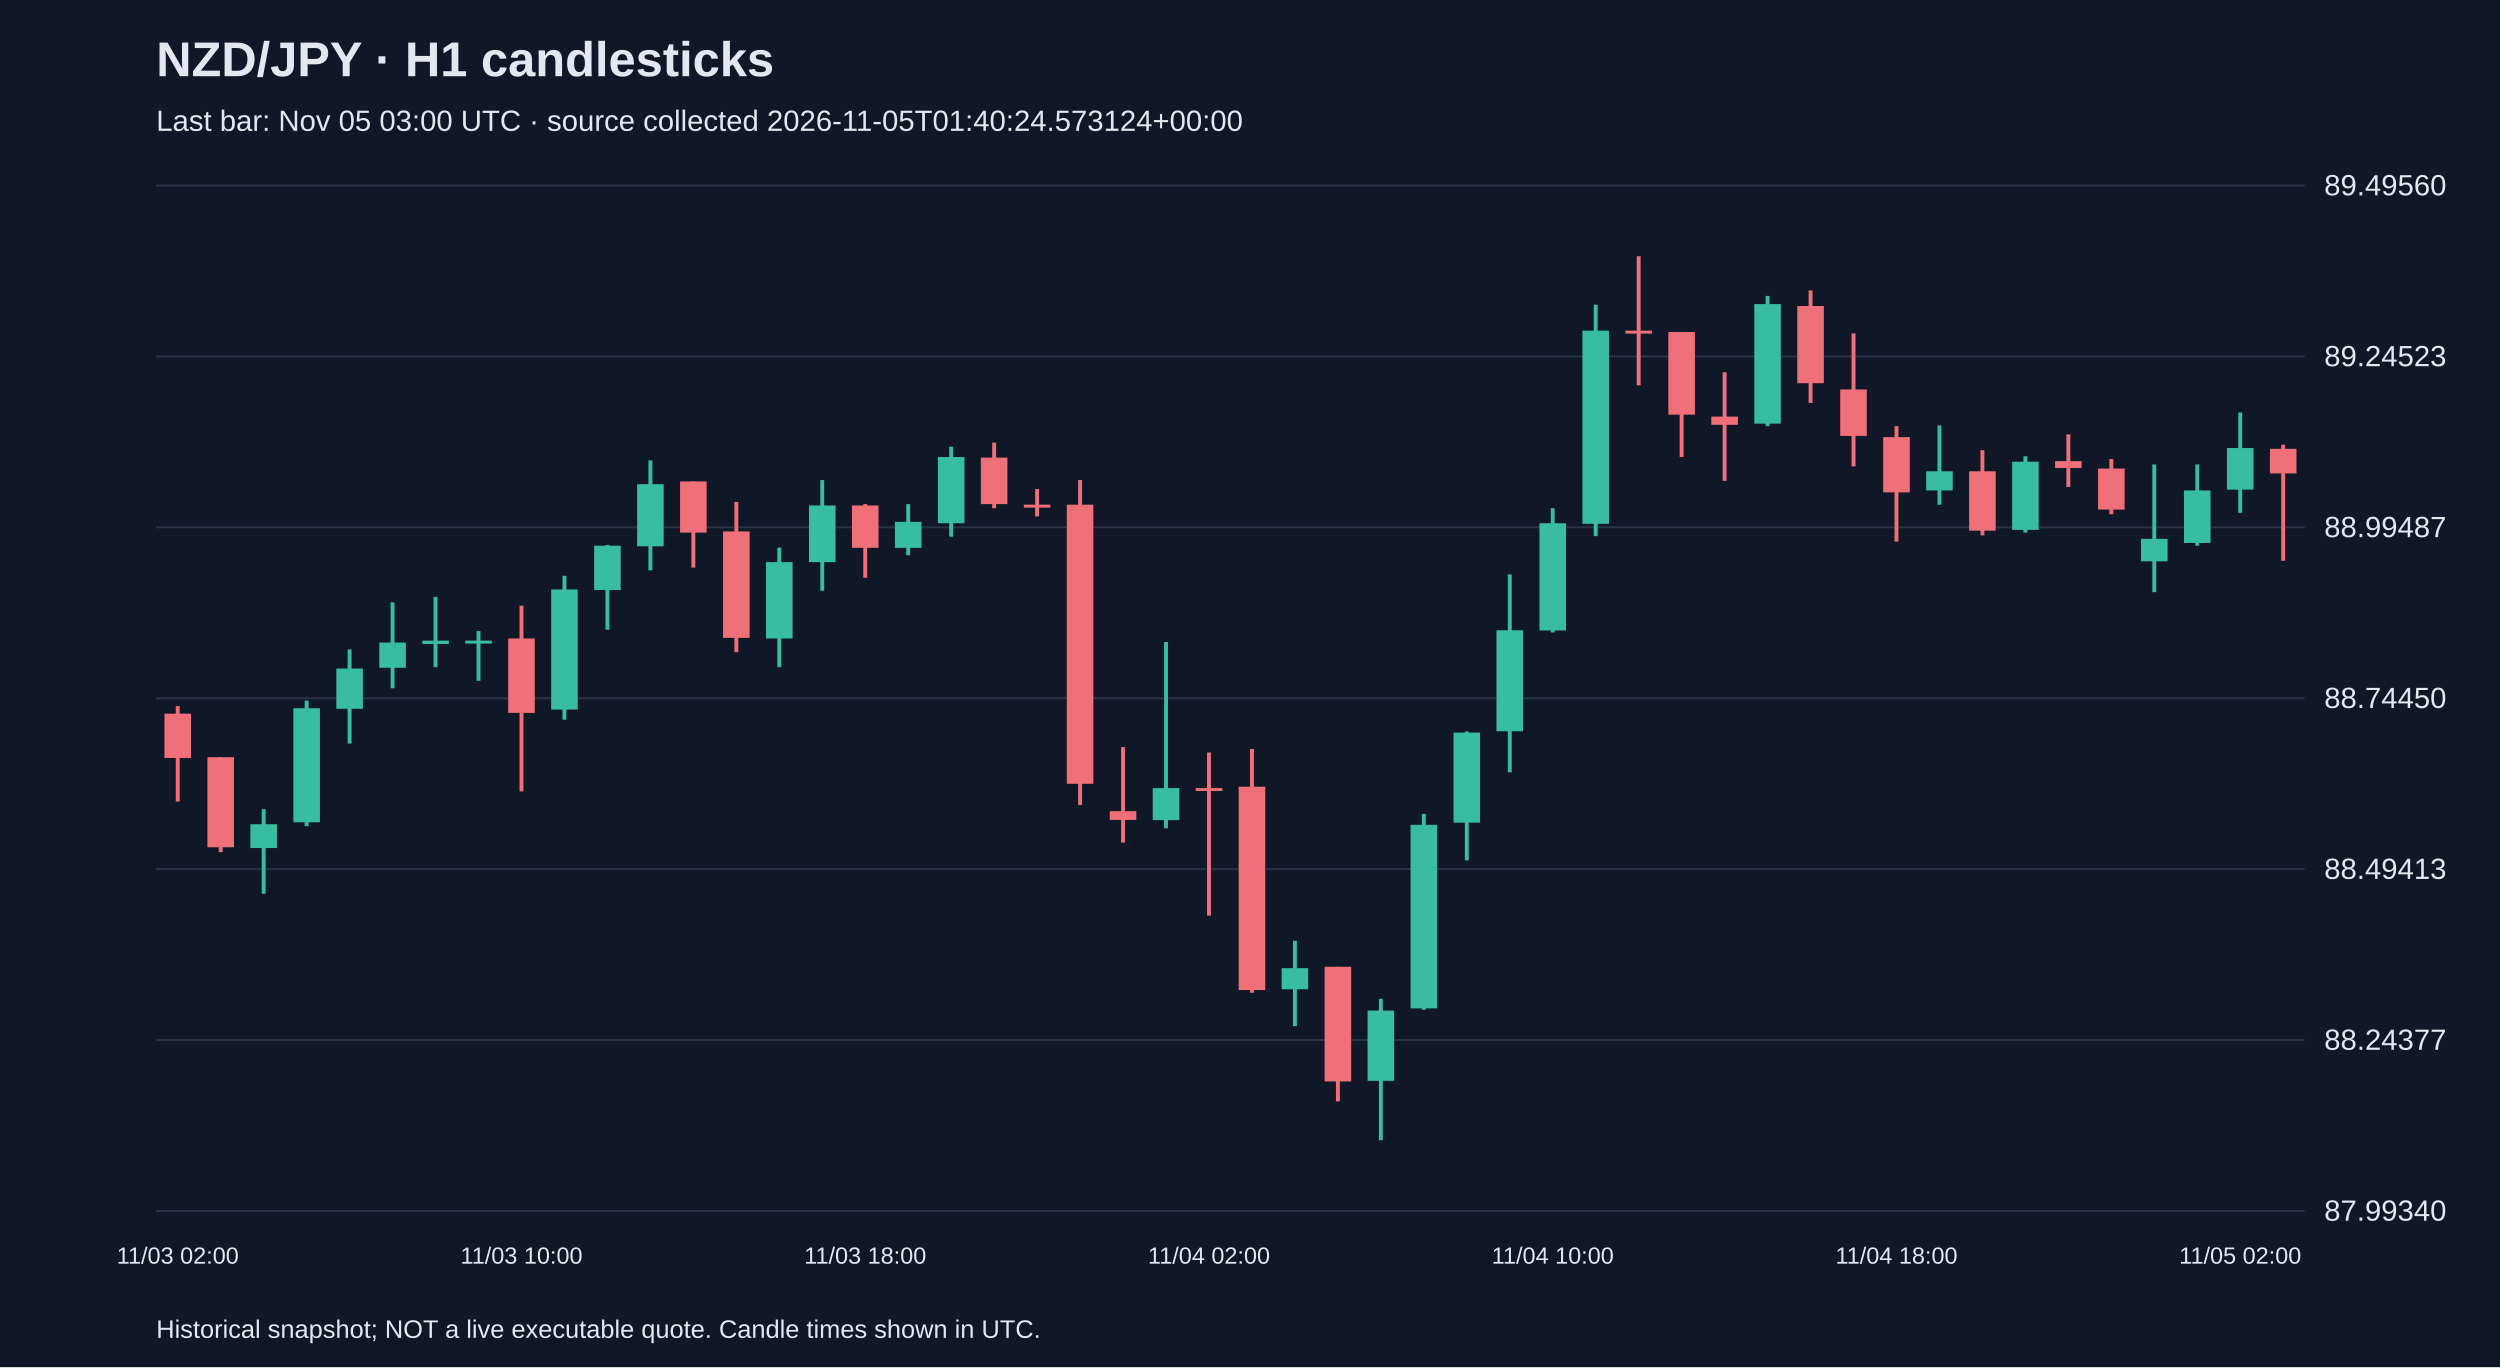
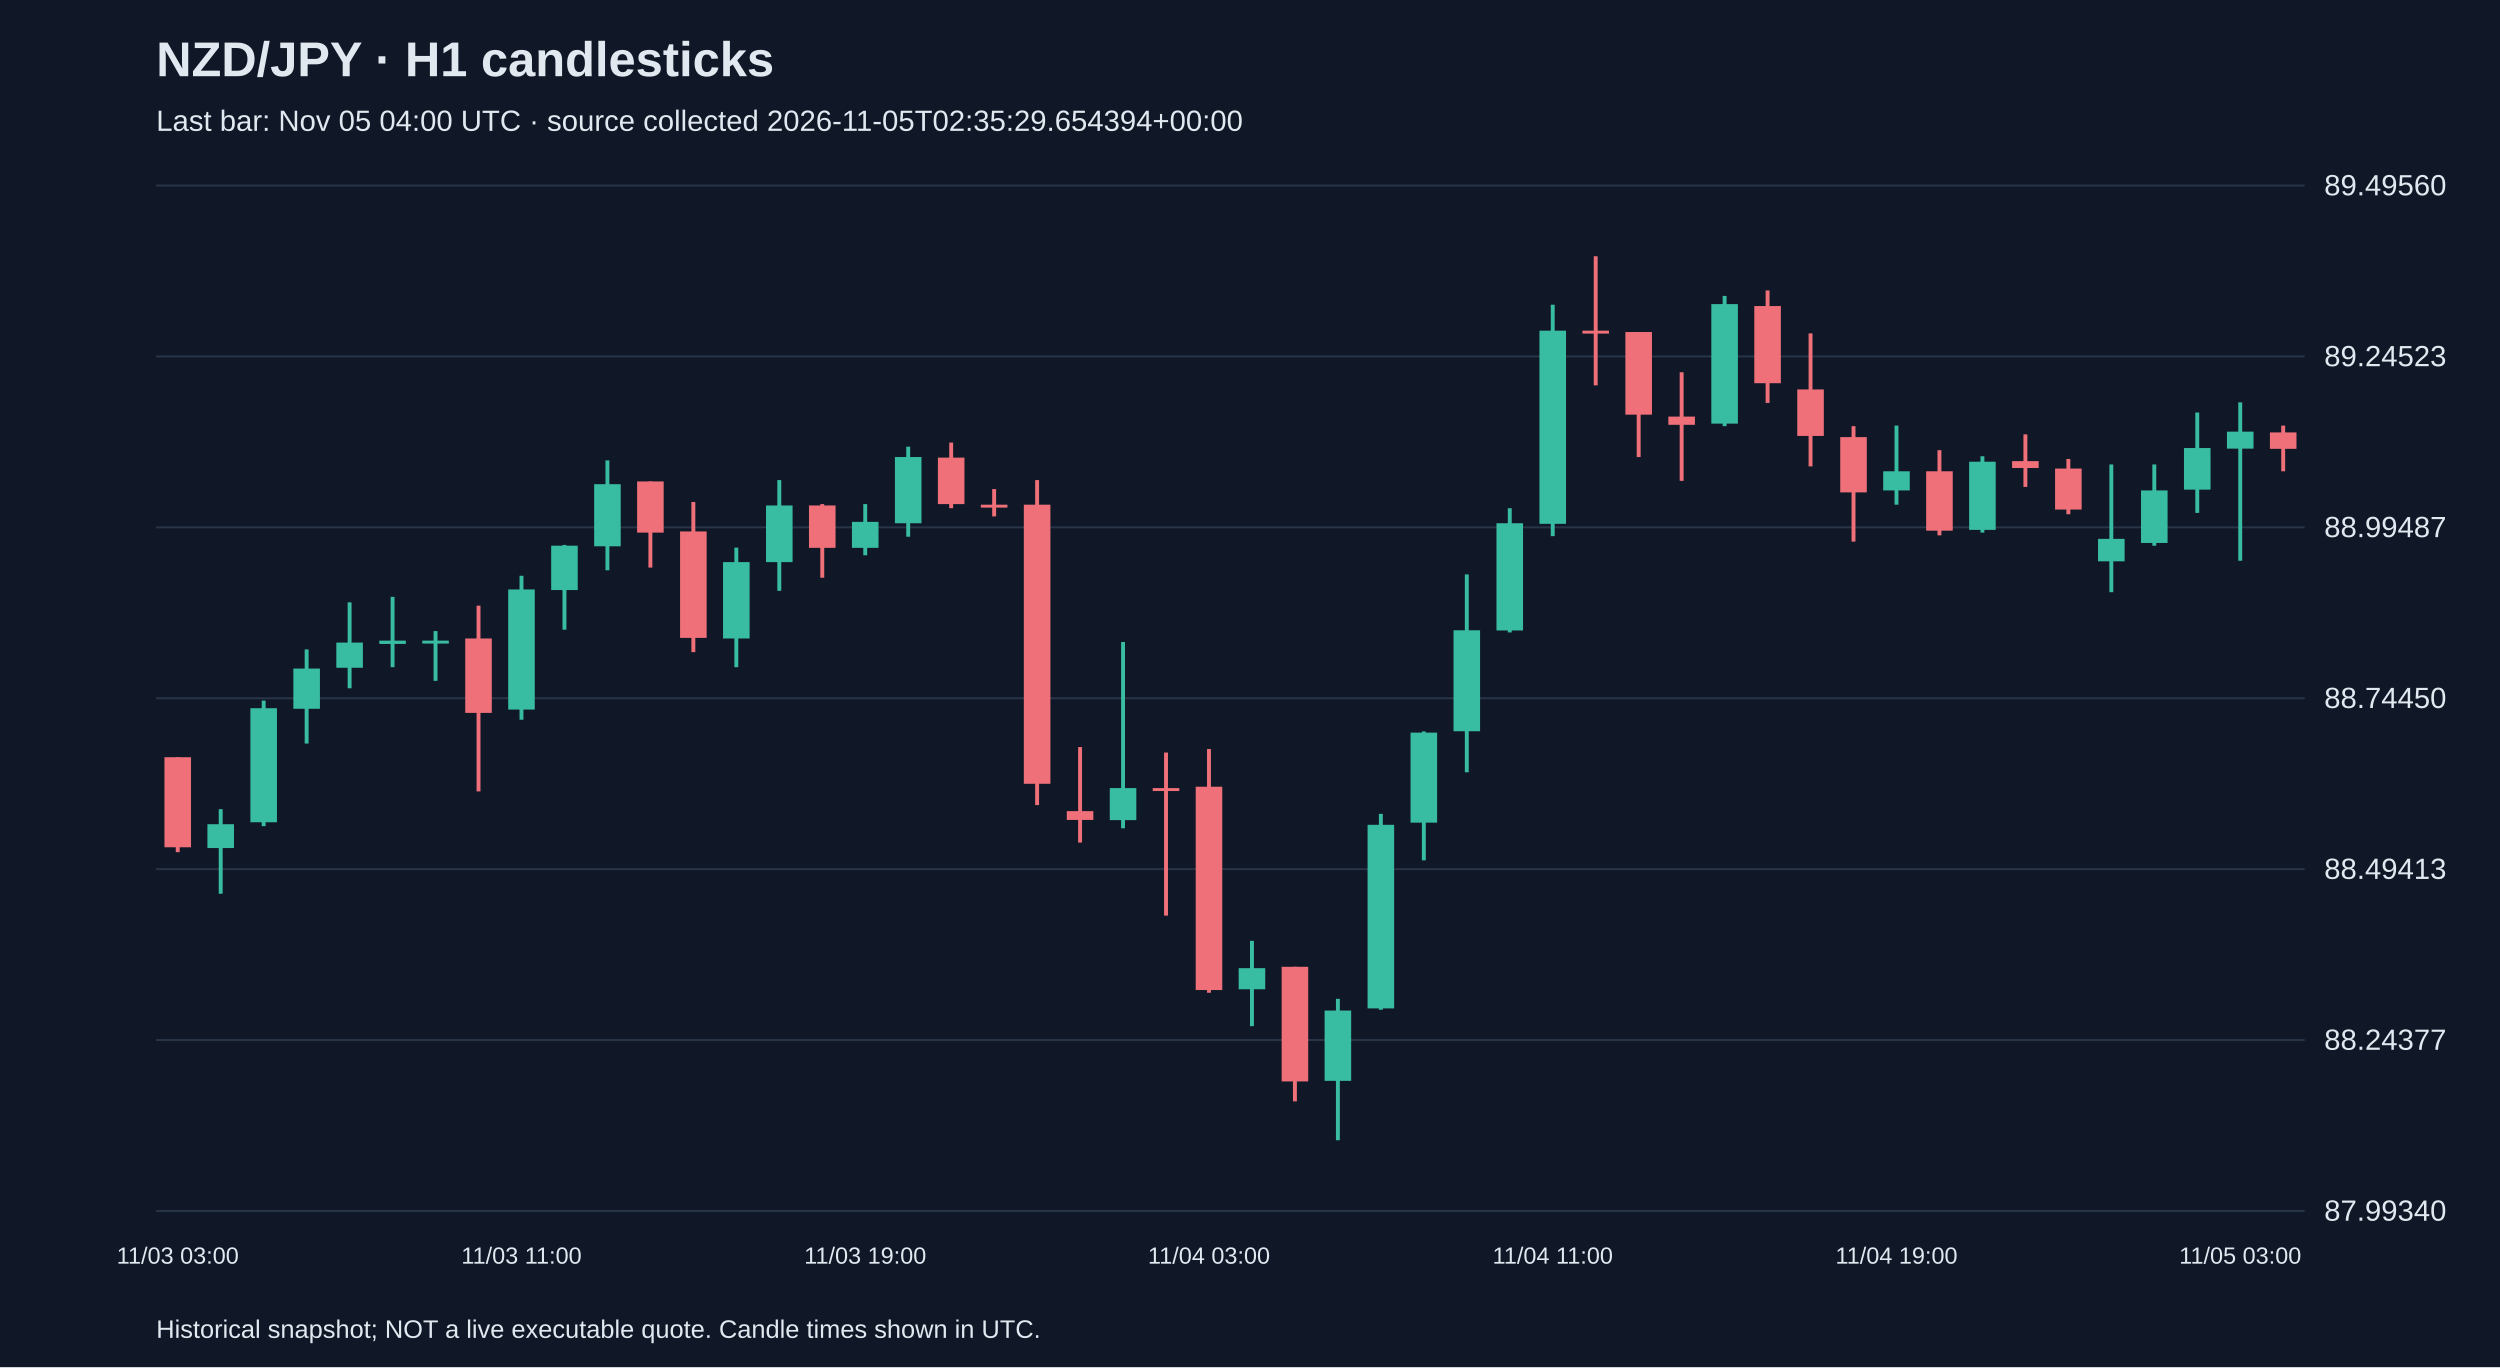
<svg xmlns="http://www.w3.org/2000/svg" viewBox="0 0 1280 700">
  <rect width="100%" height="100%" fill="#101827" />
  <style>text{font-family:Arial,sans-serif;fill:#e2e8f0}</style>
  <text x="80" y="39" font-size="25" font-weight="bold">NZD/JPY · H1 candlesticks</text>
-   <text x="80" y="67" font-size="15" fill="#a6b1c5">Last bar: Nov 05 03:00 UTC · source collected 2026-11-05T01:40:24.573124+00:00</text>
+   <text x="80" y="67" font-size="15" fill="#a6b1c5">Last bar: Nov 05 04:00 UTC · source collected 2026-11-05T02:35:29.654394+00:00</text>
  <line x1="80" y1="620.0" x2="1180" y2="620.0" stroke="#283548" />
  <text x="1190" y="625.0" font-size="15">87.99340</text>
  <line x1="80" y1="532.5" x2="1180" y2="532.5" stroke="#283548" />
  <text x="1190" y="537.5" font-size="15">88.24377</text>
  <line x1="80" y1="445.0" x2="1180" y2="445.0" stroke="#283548" />
  <text x="1190" y="450.0" font-size="15">88.49413</text>
  <line x1="80" y1="357.5" x2="1180" y2="357.5" stroke="#283548" />
  <text x="1190" y="362.5" font-size="15">88.74450</text>
  <line x1="80" y1="270.0" x2="1180" y2="270.0" stroke="#283548" />
  <text x="1190" y="275.0" font-size="15">88.99487</text>
  <line x1="80" y1="182.5" x2="1180" y2="182.5" stroke="#283548" />
  <text x="1190" y="187.5" font-size="15">89.24523</text>
  <line x1="80" y1="95.0" x2="1180" y2="95.0" stroke="#283548" />
  <text x="1190" y="100.0" font-size="15">89.49560</text>
-   <line x1="91.0" y1="361.5" x2="91.0" y2="410.4" stroke="#f07079" stroke-width="2" />
-   <rect x="84.2" y="365.4" width="13.6" height="22.7" fill="#f07079" />
-   <text x="91.0" y="647" text-anchor="middle" font-size="12">11/03 02:00</text>
-   <line x1="113.0" y1="387.7" x2="113.0" y2="436.3" stroke="#f07079" stroke-width="2" />
-   <rect x="106.2" y="387.7" width="13.6" height="46.1" fill="#f07079" />
-   <line x1="135.0" y1="414.3" x2="135.0" y2="457.6" stroke="#38bca2" stroke-width="2" />
-   <rect x="128.2" y="422.0" width="13.6" height="12.2" fill="#38bca2" />
-   <line x1="157.0" y1="358.7" x2="157.0" y2="423.0" stroke="#38bca2" stroke-width="2" />
-   <rect x="150.2" y="362.6" width="13.6" height="58.4" fill="#38bca2" />
-   <line x1="179.0" y1="332.5" x2="179.0" y2="380.7" stroke="#38bca2" stroke-width="2" />
-   <rect x="172.2" y="342.3" width="13.6" height="20.6" fill="#38bca2" />
-   <line x1="201.0" y1="308.4" x2="201.0" y2="352.4" stroke="#38bca2" stroke-width="2" />
-   <rect x="194.2" y="329.0" width="13.6" height="12.9" fill="#38bca2" />
-   <line x1="223.0" y1="305.6" x2="223.0" y2="341.6" stroke="#38bca2" stroke-width="2" />
-   <rect x="216.2" y="328.0" width="13.6" height="1.7" fill="#38bca2" />
-   <line x1="245.0" y1="323.1" x2="245.0" y2="348.6" stroke="#38bca2" stroke-width="2" />
-   <rect x="238.2" y="328.0" width="13.6" height="1.5" fill="#38bca2" />
-   <line x1="267.0" y1="310.1" x2="267.0" y2="405.2" stroke="#f07079" stroke-width="2" />
-   <rect x="260.2" y="326.9" width="13.6" height="38.1" fill="#f07079" />
-   <text x="267.0" y="647" text-anchor="middle" font-size="12">11/03 10:00</text>
-   <line x1="289.0" y1="294.8" x2="289.0" y2="368.5" stroke="#38bca2" stroke-width="2" />
-   <rect x="282.2" y="301.8" width="13.6" height="61.5" fill="#38bca2" />
-   <line x1="311.0" y1="279.0" x2="311.0" y2="322.4" stroke="#38bca2" stroke-width="2" />
-   <rect x="304.2" y="279.4" width="13.6" height="22.7" fill="#38bca2" />
-   <line x1="333.0" y1="235.7" x2="333.0" y2="292.0" stroke="#38bca2" stroke-width="2" />
-   <rect x="326.2" y="247.9" width="13.6" height="31.8" fill="#38bca2" />
-   <line x1="355.0" y1="246.5" x2="355.0" y2="290.6" stroke="#f07079" stroke-width="2" />
-   <rect x="348.2" y="246.5" width="13.6" height="26.2" fill="#f07079" />
-   <line x1="377.0" y1="257.0" x2="377.0" y2="333.9" stroke="#f07079" stroke-width="2" />
-   <rect x="370.2" y="272.1" width="13.6" height="54.5" fill="#f07079" />
-   <line x1="399.0" y1="280.4" x2="399.0" y2="341.6" stroke="#38bca2" stroke-width="2" />
-   <rect x="392.2" y="287.8" width="13.6" height="39.1" fill="#38bca2" />
-   <line x1="421.0" y1="245.8" x2="421.0" y2="302.5" stroke="#38bca2" stroke-width="2" />
-   <rect x="414.2" y="258.8" width="13.6" height="29.0" fill="#38bca2" />
-   <line x1="443.0" y1="258.1" x2="443.0" y2="295.8" stroke="#f07079" stroke-width="2" />
-   <rect x="436.2" y="258.8" width="13.6" height="21.7" fill="#f07079" />
-   <text x="443.0" y="647" text-anchor="middle" font-size="12">11/03 18:00</text>
-   <line x1="465.0" y1="258.1" x2="465.0" y2="284.3" stroke="#38bca2" stroke-width="2" />
-   <rect x="458.2" y="267.2" width="13.6" height="13.3" fill="#38bca2" />
-   <line x1="487.0" y1="228.7" x2="487.0" y2="274.8" stroke="#38bca2" stroke-width="2" />
-   <rect x="480.2" y="234.0" width="13.6" height="33.9" fill="#38bca2" />
-   <line x1="509.0" y1="226.6" x2="509.0" y2="260.2" stroke="#f07079" stroke-width="2" />
-   <rect x="502.2" y="234.3" width="13.6" height="23.8" fill="#f07079" />
-   <line x1="531.0" y1="250.4" x2="531.0" y2="264.4" stroke="#f07079" stroke-width="2" />
-   <rect x="524.2" y="258.4" width="13.6" height="1.5" fill="#f07079" />
-   <line x1="553.0" y1="245.8" x2="553.0" y2="412.2" stroke="#f07079" stroke-width="2" />
-   <rect x="546.2" y="258.4" width="13.6" height="142.9" fill="#f07079" />
-   <line x1="575.0" y1="382.5" x2="575.0" y2="431.4" stroke="#f07079" stroke-width="2" />
-   <rect x="568.2" y="415.3" width="13.6" height="4.5" fill="#f07079" />
-   <line x1="597.0" y1="328.7" x2="597.0" y2="424.1" stroke="#38bca2" stroke-width="2" />
-   <rect x="590.2" y="403.5" width="13.6" height="16.4" fill="#38bca2" />
-   <line x1="619.0" y1="385.3" x2="619.0" y2="468.8" stroke="#f07079" stroke-width="2" />
-   <rect x="612.2" y="403.5" width="13.6" height="1.5" fill="#f07079" />
-   <text x="619.0" y="647" text-anchor="middle" font-size="12">11/04 02:00</text>
-   <line x1="641.0" y1="383.5" x2="641.0" y2="508.3" stroke="#f07079" stroke-width="2" />
-   <rect x="634.2" y="402.8" width="13.6" height="104.1" fill="#f07079" />
-   <line x1="663.0" y1="481.7" x2="663.0" y2="525.4" stroke="#38bca2" stroke-width="2" />
-   <rect x="656.2" y="495.7" width="13.6" height="10.8" fill="#38bca2" />
-   <line x1="685.0" y1="495.0" x2="685.0" y2="563.9" stroke="#f07079" stroke-width="2" />
-   <rect x="678.2" y="495.0" width="13.6" height="58.7" fill="#f07079" />
-   <line x1="707.0" y1="511.4" x2="707.0" y2="583.8" stroke="#38bca2" stroke-width="2" />
-   <rect x="700.2" y="517.4" width="13.6" height="36.0" fill="#38bca2" />
-   <line x1="729.0" y1="416.7" x2="729.0" y2="517.0" stroke="#38bca2" stroke-width="2" />
-   <rect x="722.2" y="422.3" width="13.6" height="94.0" fill="#38bca2" />
-   <line x1="751.0" y1="374.5" x2="751.0" y2="440.5" stroke="#38bca2" stroke-width="2" />
-   <rect x="744.2" y="375.1" width="13.6" height="46.1" fill="#38bca2" />
-   <line x1="773.0" y1="294.1" x2="773.0" y2="395.4" stroke="#38bca2" stroke-width="2" />
-   <rect x="766.2" y="322.7" width="13.6" height="51.7" fill="#38bca2" />
-   <line x1="795.0" y1="260.2" x2="795.0" y2="323.8" stroke="#38bca2" stroke-width="2" />
-   <rect x="788.2" y="267.9" width="13.6" height="54.9" fill="#38bca2" />
-   <text x="795.0" y="647" text-anchor="middle" font-size="12">11/04 10:00</text>
-   <line x1="817.0" y1="156.0" x2="817.0" y2="274.5" stroke="#38bca2" stroke-width="2" />
-   <rect x="810.2" y="169.3" width="13.6" height="98.9" fill="#38bca2" />
-   <line x1="839.0" y1="131.2" x2="839.0" y2="197.3" stroke="#f07079" stroke-width="2" />
-   <rect x="832.2" y="169.3" width="13.6" height="1.5" fill="#f07079" />
-   <line x1="861.0" y1="170.0" x2="861.0" y2="234.0" stroke="#f07079" stroke-width="2" />
-   <rect x="854.2" y="170.0" width="13.6" height="42.3" fill="#f07079" />
-   <line x1="883.0" y1="190.6" x2="883.0" y2="246.2" stroke="#f07079" stroke-width="2" />
-   <rect x="876.2" y="213.3" width="13.6" height="4.2" fill="#f07079" />
-   <line x1="905.0" y1="151.5" x2="905.0" y2="218.2" stroke="#38bca2" stroke-width="2" />
-   <rect x="898.2" y="155.7" width="13.6" height="61.2" fill="#38bca2" />
-   <line x1="927.0" y1="148.7" x2="927.0" y2="206.3" stroke="#f07079" stroke-width="2" />
-   <rect x="920.2" y="156.7" width="13.6" height="39.5" fill="#f07079" />
-   <line x1="949.0" y1="170.7" x2="949.0" y2="238.8" stroke="#f07079" stroke-width="2" />
-   <rect x="942.2" y="199.4" width="13.6" height="23.8" fill="#f07079" />
-   <line x1="971.0" y1="218.2" x2="971.0" y2="277.3" stroke="#f07079" stroke-width="2" />
-   <rect x="964.2" y="223.8" width="13.6" height="28.3" fill="#f07079" />
-   <text x="971.0" y="647" text-anchor="middle" font-size="12">11/04 18:00</text>
-   <line x1="993.0" y1="217.9" x2="993.0" y2="258.4" stroke="#38bca2" stroke-width="2" />
-   <rect x="986.2" y="241.3" width="13.6" height="9.8" fill="#38bca2" />
-   <line x1="1015.0" y1="230.5" x2="1015.0" y2="274.1" stroke="#f07079" stroke-width="2" />
-   <rect x="1008.2" y="241.3" width="13.6" height="30.4" fill="#f07079" />
-   <line x1="1037.0" y1="233.6" x2="1037.0" y2="272.7" stroke="#38bca2" stroke-width="2" />
-   <rect x="1030.2" y="236.4" width="13.6" height="34.9" fill="#38bca2" />
-   <line x1="1059.0" y1="222.4" x2="1059.0" y2="249.3" stroke="#f07079" stroke-width="2" />
-   <rect x="1052.2" y="236.1" width="13.6" height="3.5" fill="#f07079" />
-   <line x1="1081.0" y1="235.0" x2="1081.0" y2="263.3" stroke="#f07079" stroke-width="2" />
-   <rect x="1074.2" y="239.9" width="13.6" height="21.0" fill="#f07079" />
-   <line x1="1103.0" y1="237.8" x2="1103.0" y2="303.2" stroke="#38bca2" stroke-width="2" />
-   <rect x="1096.2" y="275.9" width="13.6" height="11.5" fill="#38bca2" />
-   <line x1="1125.0" y1="237.8" x2="1125.0" y2="279.4" stroke="#38bca2" stroke-width="2" />
-   <rect x="1118.2" y="251.1" width="13.6" height="26.9" fill="#38bca2" />
-   <line x1="1147.0" y1="211.2" x2="1147.0" y2="262.6" stroke="#38bca2" stroke-width="2" />
-   <rect x="1140.2" y="229.4" width="13.6" height="21.3" fill="#38bca2" />
-   <text x="1147.0" y="647" text-anchor="middle" font-size="12">11/05 02:00</text>
-   <line x1="1169.0" y1="227.7" x2="1169.0" y2="287.1" stroke="#f07079" stroke-width="2" />
-   <rect x="1162.2" y="229.8" width="13.6" height="12.6" fill="#f07079" />
+   <line x1="91.0" y1="387.7" x2="91.0" y2="436.3" stroke="#f07079" stroke-width="2" />
+   <rect x="84.2" y="387.7" width="13.6" height="46.1" fill="#f07079" />
+   <text x="91.0" y="647" text-anchor="middle" font-size="12">11/03 03:00</text>
+   <line x1="113.0" y1="414.3" x2="113.0" y2="457.6" stroke="#38bca2" stroke-width="2" />
+   <rect x="106.2" y="422.0" width="13.6" height="12.2" fill="#38bca2" />
+   <line x1="135.0" y1="358.7" x2="135.0" y2="423.0" stroke="#38bca2" stroke-width="2" />
+   <rect x="128.2" y="362.6" width="13.6" height="58.4" fill="#38bca2" />
+   <line x1="157.0" y1="332.5" x2="157.0" y2="380.7" stroke="#38bca2" stroke-width="2" />
+   <rect x="150.2" y="342.3" width="13.6" height="20.6" fill="#38bca2" />
+   <line x1="179.0" y1="308.4" x2="179.0" y2="352.4" stroke="#38bca2" stroke-width="2" />
+   <rect x="172.2" y="329.0" width="13.6" height="12.9" fill="#38bca2" />
+   <line x1="201.0" y1="305.6" x2="201.0" y2="341.6" stroke="#38bca2" stroke-width="2" />
+   <rect x="194.2" y="328.0" width="13.6" height="1.7" fill="#38bca2" />
+   <line x1="223.0" y1="323.1" x2="223.0" y2="348.6" stroke="#38bca2" stroke-width="2" />
+   <rect x="216.2" y="328.0" width="13.6" height="1.5" fill="#38bca2" />
+   <line x1="245.0" y1="310.1" x2="245.0" y2="405.2" stroke="#f07079" stroke-width="2" />
+   <rect x="238.2" y="326.9" width="13.6" height="38.1" fill="#f07079" />
+   <line x1="267.0" y1="294.8" x2="267.0" y2="368.5" stroke="#38bca2" stroke-width="2" />
+   <rect x="260.2" y="301.8" width="13.6" height="61.5" fill="#38bca2" />
+   <text x="267.0" y="647" text-anchor="middle" font-size="12">11/03 11:00</text>
+   <line x1="289.0" y1="279.0" x2="289.0" y2="322.4" stroke="#38bca2" stroke-width="2" />
+   <rect x="282.2" y="279.4" width="13.6" height="22.7" fill="#38bca2" />
+   <line x1="311.0" y1="235.7" x2="311.0" y2="292.0" stroke="#38bca2" stroke-width="2" />
+   <rect x="304.2" y="247.9" width="13.6" height="31.8" fill="#38bca2" />
+   <line x1="333.0" y1="246.5" x2="333.0" y2="290.6" stroke="#f07079" stroke-width="2" />
+   <rect x="326.2" y="246.5" width="13.6" height="26.2" fill="#f07079" />
+   <line x1="355.0" y1="257.0" x2="355.0" y2="333.9" stroke="#f07079" stroke-width="2" />
+   <rect x="348.2" y="272.1" width="13.6" height="54.5" fill="#f07079" />
+   <line x1="377.0" y1="280.4" x2="377.0" y2="341.6" stroke="#38bca2" stroke-width="2" />
+   <rect x="370.2" y="287.8" width="13.6" height="39.1" fill="#38bca2" />
+   <line x1="399.0" y1="245.8" x2="399.0" y2="302.5" stroke="#38bca2" stroke-width="2" />
+   <rect x="392.2" y="258.8" width="13.6" height="29.0" fill="#38bca2" />
+   <line x1="421.0" y1="258.1" x2="421.0" y2="295.8" stroke="#f07079" stroke-width="2" />
+   <rect x="414.2" y="258.8" width="13.6" height="21.7" fill="#f07079" />
+   <line x1="443.0" y1="258.1" x2="443.0" y2="284.3" stroke="#38bca2" stroke-width="2" />
+   <rect x="436.2" y="267.2" width="13.6" height="13.3" fill="#38bca2" />
+   <text x="443.0" y="647" text-anchor="middle" font-size="12">11/03 19:00</text>
+   <line x1="465.0" y1="228.7" x2="465.0" y2="274.8" stroke="#38bca2" stroke-width="2" />
+   <rect x="458.2" y="234.0" width="13.6" height="33.9" fill="#38bca2" />
+   <line x1="487.0" y1="226.6" x2="487.0" y2="260.2" stroke="#f07079" stroke-width="2" />
+   <rect x="480.2" y="234.3" width="13.6" height="23.8" fill="#f07079" />
+   <line x1="509.0" y1="250.4" x2="509.0" y2="264.4" stroke="#f07079" stroke-width="2" />
+   <rect x="502.2" y="258.4" width="13.6" height="1.5" fill="#f07079" />
+   <line x1="531.0" y1="245.8" x2="531.0" y2="412.2" stroke="#f07079" stroke-width="2" />
+   <rect x="524.2" y="258.4" width="13.6" height="142.9" fill="#f07079" />
+   <line x1="553.0" y1="382.5" x2="553.0" y2="431.4" stroke="#f07079" stroke-width="2" />
+   <rect x="546.2" y="415.3" width="13.6" height="4.5" fill="#f07079" />
+   <line x1="575.0" y1="328.7" x2="575.0" y2="424.1" stroke="#38bca2" stroke-width="2" />
+   <rect x="568.2" y="403.5" width="13.6" height="16.4" fill="#38bca2" />
+   <line x1="597.0" y1="385.3" x2="597.0" y2="468.8" stroke="#f07079" stroke-width="2" />
+   <rect x="590.2" y="403.5" width="13.6" height="1.5" fill="#f07079" />
+   <line x1="619.0" y1="383.5" x2="619.0" y2="508.3" stroke="#f07079" stroke-width="2" />
+   <rect x="612.2" y="402.8" width="13.6" height="104.1" fill="#f07079" />
+   <text x="619.0" y="647" text-anchor="middle" font-size="12">11/04 03:00</text>
+   <line x1="641.0" y1="481.7" x2="641.0" y2="525.4" stroke="#38bca2" stroke-width="2" />
+   <rect x="634.2" y="495.7" width="13.6" height="10.8" fill="#38bca2" />
+   <line x1="663.0" y1="495.0" x2="663.0" y2="563.9" stroke="#f07079" stroke-width="2" />
+   <rect x="656.2" y="495.0" width="13.6" height="58.7" fill="#f07079" />
+   <line x1="685.0" y1="511.4" x2="685.0" y2="583.8" stroke="#38bca2" stroke-width="2" />
+   <rect x="678.2" y="517.4" width="13.6" height="36.0" fill="#38bca2" />
+   <line x1="707.0" y1="416.7" x2="707.0" y2="517.0" stroke="#38bca2" stroke-width="2" />
+   <rect x="700.2" y="422.3" width="13.6" height="94.0" fill="#38bca2" />
+   <line x1="729.0" y1="374.5" x2="729.0" y2="440.5" stroke="#38bca2" stroke-width="2" />
+   <rect x="722.2" y="375.1" width="13.6" height="46.1" fill="#38bca2" />
+   <line x1="751.0" y1="294.1" x2="751.0" y2="395.4" stroke="#38bca2" stroke-width="2" />
+   <rect x="744.2" y="322.7" width="13.6" height="51.7" fill="#38bca2" />
+   <line x1="773.0" y1="260.2" x2="773.0" y2="323.8" stroke="#38bca2" stroke-width="2" />
+   <rect x="766.2" y="267.9" width="13.6" height="54.9" fill="#38bca2" />
+   <line x1="795.0" y1="156.0" x2="795.0" y2="274.5" stroke="#38bca2" stroke-width="2" />
+   <rect x="788.2" y="169.3" width="13.6" height="98.9" fill="#38bca2" />
+   <text x="795.0" y="647" text-anchor="middle" font-size="12">11/04 11:00</text>
+   <line x1="817.0" y1="131.2" x2="817.0" y2="197.3" stroke="#f07079" stroke-width="2" />
+   <rect x="810.2" y="169.3" width="13.6" height="1.5" fill="#f07079" />
+   <line x1="839.0" y1="170.0" x2="839.0" y2="234.0" stroke="#f07079" stroke-width="2" />
+   <rect x="832.2" y="170.0" width="13.6" height="42.3" fill="#f07079" />
+   <line x1="861.0" y1="190.6" x2="861.0" y2="246.2" stroke="#f07079" stroke-width="2" />
+   <rect x="854.2" y="213.3" width="13.6" height="4.2" fill="#f07079" />
+   <line x1="883.0" y1="151.5" x2="883.0" y2="218.2" stroke="#38bca2" stroke-width="2" />
+   <rect x="876.2" y="155.7" width="13.6" height="61.2" fill="#38bca2" />
+   <line x1="905.0" y1="148.7" x2="905.0" y2="206.3" stroke="#f07079" stroke-width="2" />
+   <rect x="898.2" y="156.7" width="13.6" height="39.5" fill="#f07079" />
+   <line x1="927.0" y1="170.7" x2="927.0" y2="238.8" stroke="#f07079" stroke-width="2" />
+   <rect x="920.2" y="199.4" width="13.6" height="23.8" fill="#f07079" />
+   <line x1="949.0" y1="218.2" x2="949.0" y2="277.3" stroke="#f07079" stroke-width="2" />
+   <rect x="942.2" y="223.8" width="13.6" height="28.3" fill="#f07079" />
+   <line x1="971.0" y1="217.9" x2="971.0" y2="258.4" stroke="#38bca2" stroke-width="2" />
+   <rect x="964.2" y="241.3" width="13.6" height="9.8" fill="#38bca2" />
+   <text x="971.0" y="647" text-anchor="middle" font-size="12">11/04 19:00</text>
+   <line x1="993.0" y1="230.5" x2="993.0" y2="274.1" stroke="#f07079" stroke-width="2" />
+   <rect x="986.2" y="241.3" width="13.6" height="30.4" fill="#f07079" />
+   <line x1="1015.0" y1="233.6" x2="1015.0" y2="272.7" stroke="#38bca2" stroke-width="2" />
+   <rect x="1008.2" y="236.4" width="13.6" height="34.9" fill="#38bca2" />
+   <line x1="1037.0" y1="222.4" x2="1037.0" y2="249.3" stroke="#f07079" stroke-width="2" />
+   <rect x="1030.2" y="236.1" width="13.6" height="3.5" fill="#f07079" />
+   <line x1="1059.0" y1="235.0" x2="1059.0" y2="263.3" stroke="#f07079" stroke-width="2" />
+   <rect x="1052.2" y="239.9" width="13.6" height="21.0" fill="#f07079" />
+   <line x1="1081.0" y1="237.8" x2="1081.0" y2="303.2" stroke="#38bca2" stroke-width="2" />
+   <rect x="1074.2" y="275.9" width="13.6" height="11.5" fill="#38bca2" />
+   <line x1="1103.0" y1="237.8" x2="1103.0" y2="279.4" stroke="#38bca2" stroke-width="2" />
+   <rect x="1096.2" y="251.1" width="13.6" height="26.9" fill="#38bca2" />
+   <line x1="1125.0" y1="211.2" x2="1125.0" y2="262.6" stroke="#38bca2" stroke-width="2" />
+   <rect x="1118.2" y="229.4" width="13.6" height="21.3" fill="#38bca2" />
+   <line x1="1147.0" y1="206.0" x2="1147.0" y2="287.1" stroke="#38bca2" stroke-width="2" />
+   <rect x="1140.2" y="221.0" width="13.6" height="8.7" fill="#38bca2" />
+   <text x="1147.0" y="647" text-anchor="middle" font-size="12">11/05 03:00</text>
+   <line x1="1169.0" y1="217.9" x2="1169.0" y2="241.3" stroke="#f07079" stroke-width="2" />
+   <rect x="1162.2" y="221.4" width="13.6" height="8.4" fill="#f07079" />
  <text x="80" y="685" font-size="13">Historical snapshot; NOT a live executable quote. Candle times shown in UTC.</text>
</svg>
